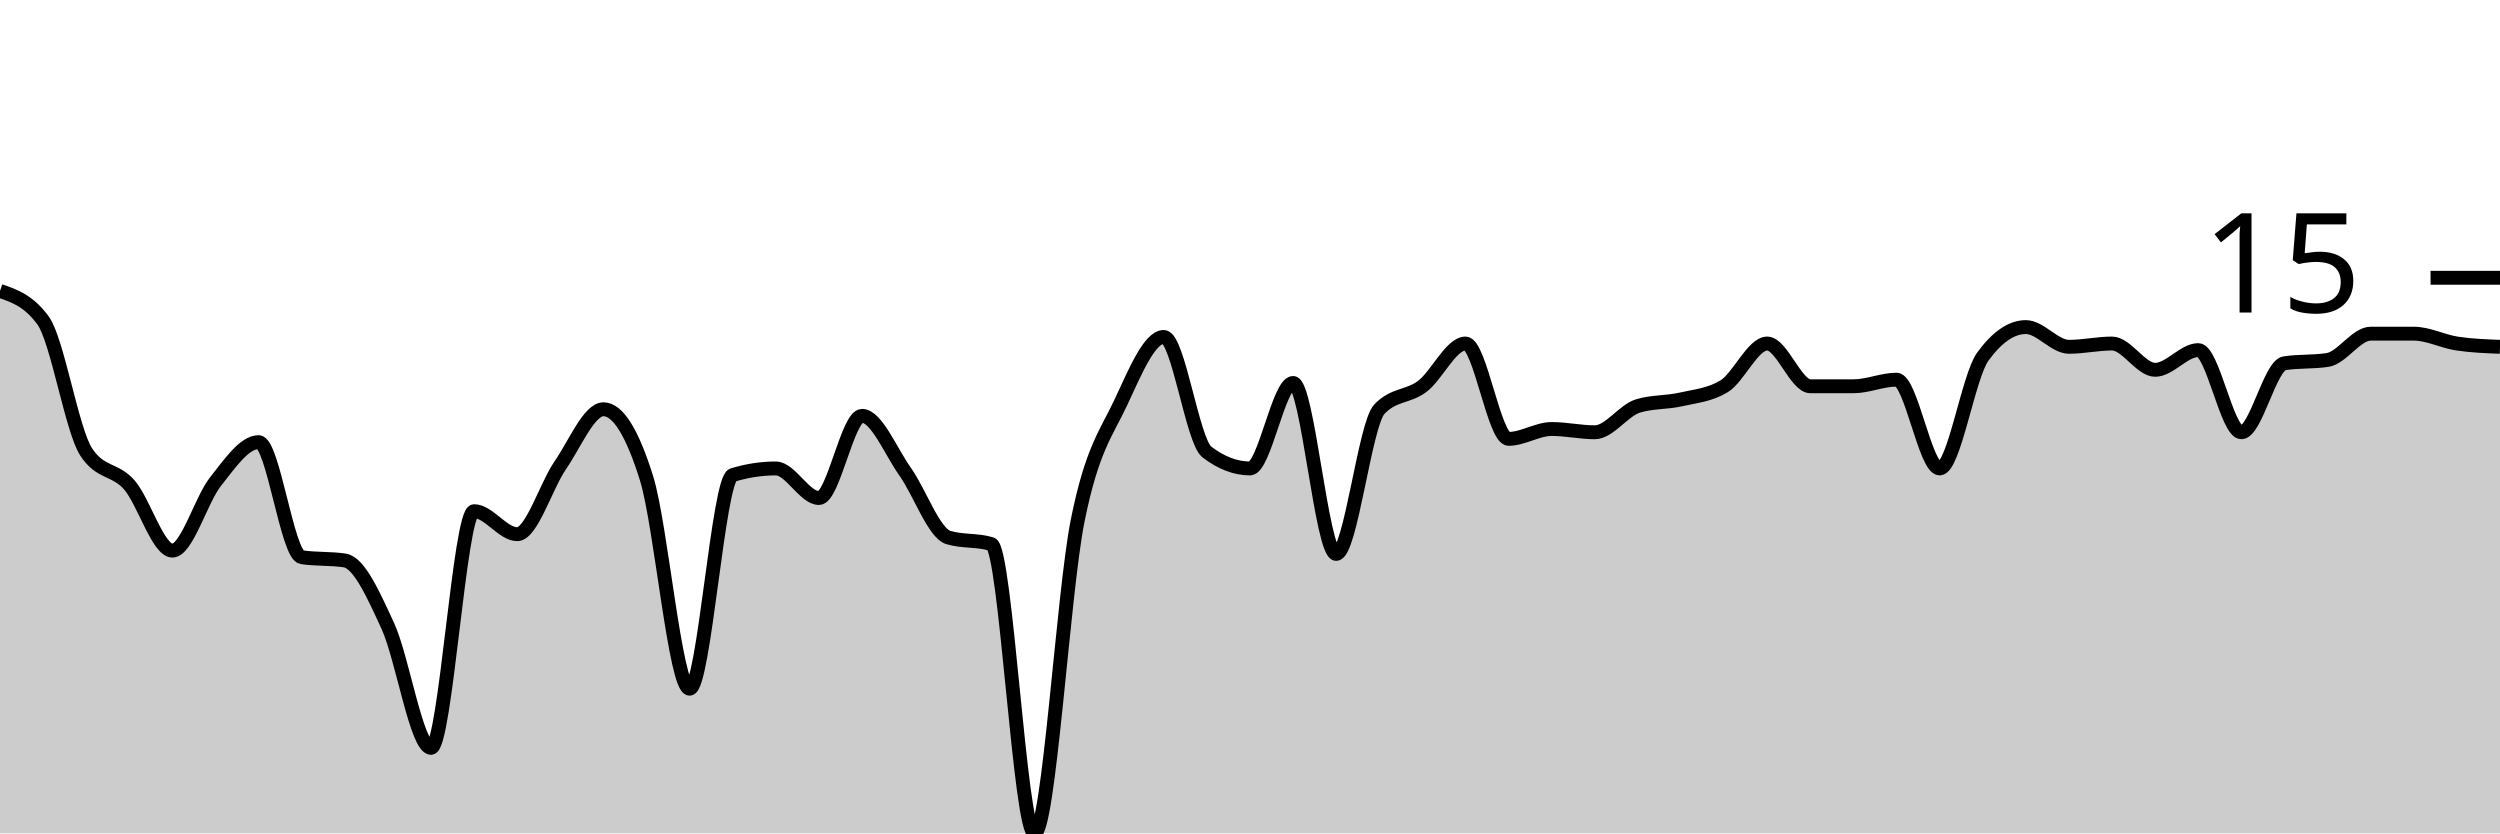
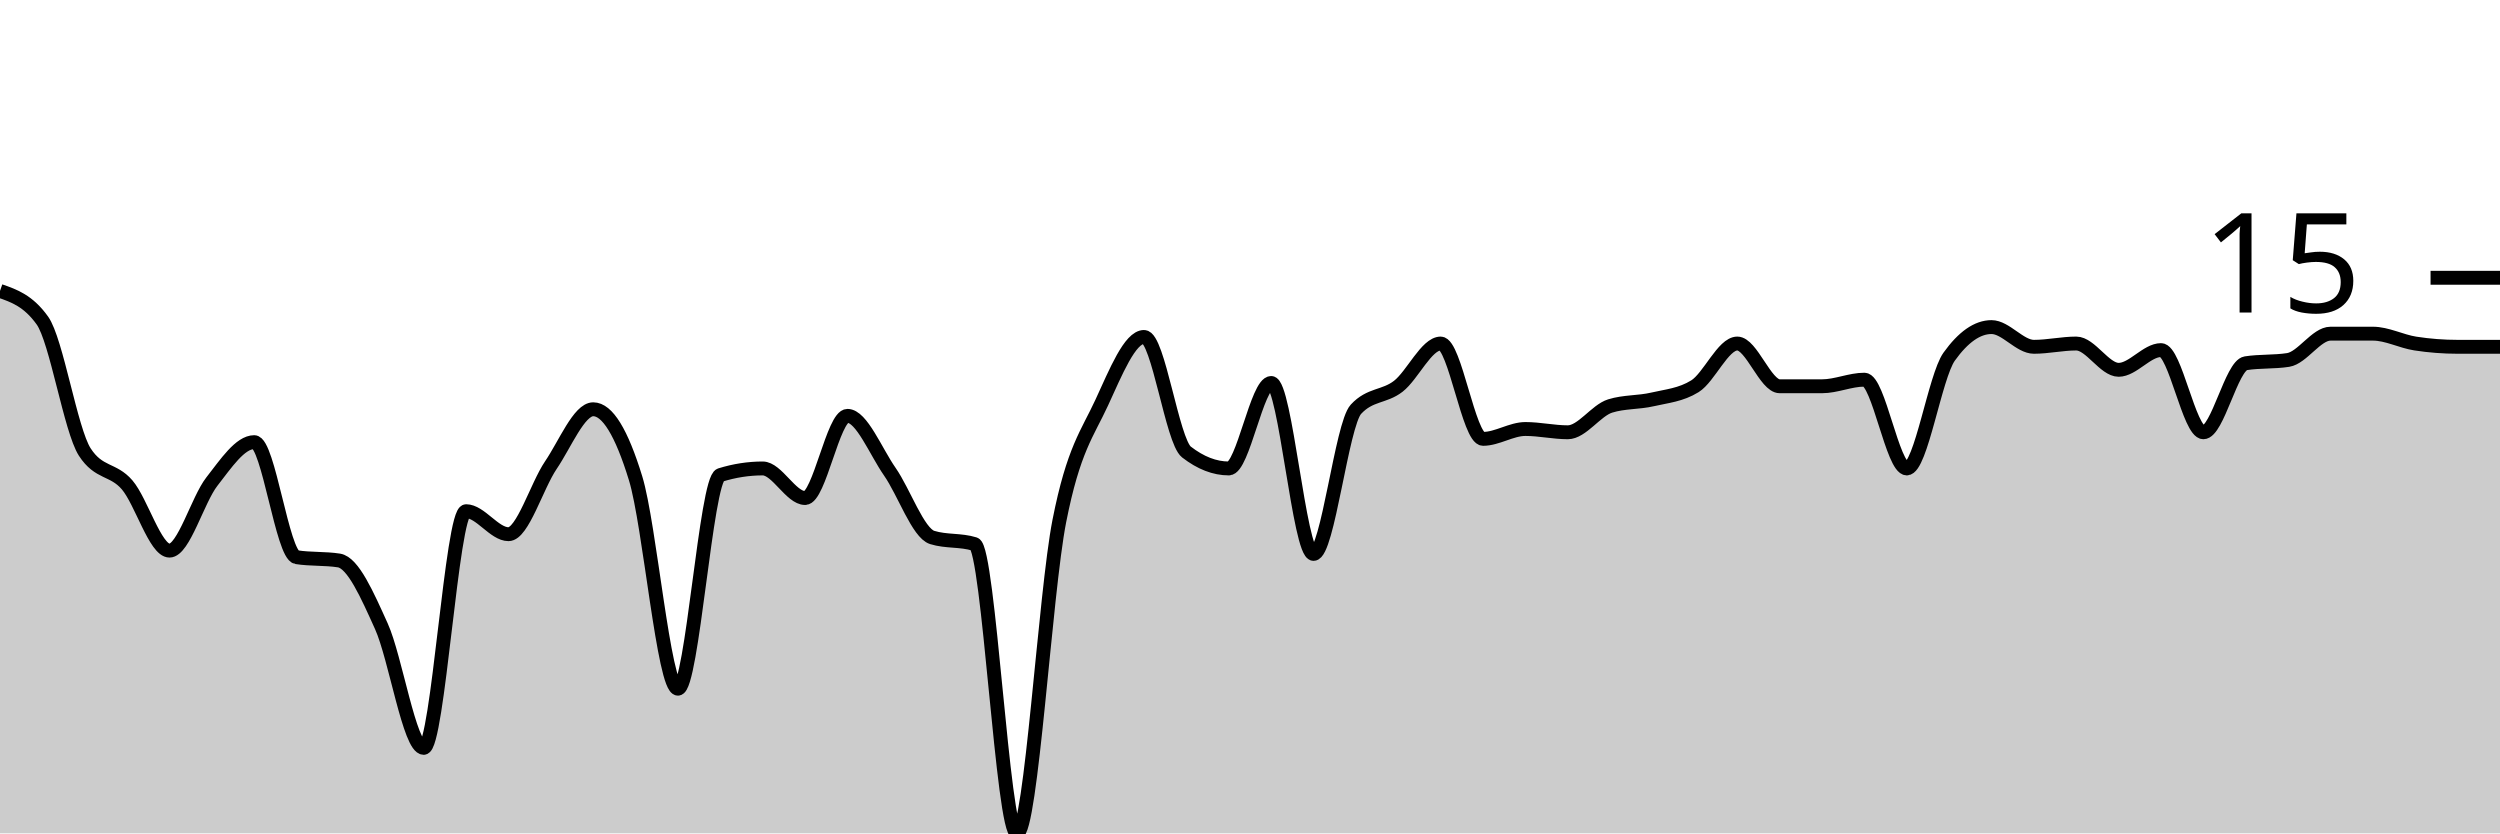
<svg xmlns="http://www.w3.org/2000/svg" viewBox="0 0 180 60">
  <g transform="translate(0,20)">
-     <path class="area" fill="rgba(0, 0, 0, 0.2)" d="M0,0.947C1.034,1.302,2.069,1.657,3.103,3.077C4.138,4.497,5.172,10.966,6.207,12.544C7.241,14.122,8.276,13.728,9.31,14.911C10.345,16.095,11.379,19.645,12.414,19.645C13.448,19.645,14.483,15.976,15.517,14.675C16.552,13.373,17.586,11.834,18.621,11.834C19.655,11.834,20.69,19.961,21.724,20.118C22.759,20.276,23.793,20.197,24.828,20.355C25.862,20.513,26.897,22.84,27.931,25.089C28.966,27.337,30,33.846,31.034,33.846C32.069,33.846,33.103,16.805,34.138,16.805C35.172,16.805,36.207,18.462,37.241,18.462C38.276,18.462,39.31,14.99,40.345,13.491C41.379,11.992,42.414,9.467,43.448,9.467C44.483,9.467,45.517,11.124,46.552,14.438C47.586,17.751,48.621,29.586,49.655,29.586C50.69,29.586,51.724,14.517,52.759,14.201C53.793,13.886,54.828,13.728,55.862,13.728C56.897,13.728,57.931,15.858,58.966,15.858C60,15.858,61.034,9.941,62.069,9.941C63.103,9.941,64.138,12.505,65.172,13.964C66.207,15.424,67.241,18.383,68.276,18.698C69.31,19.014,70.345,18.856,71.379,19.172C72.414,19.487,73.448,40,74.483,40C75.517,40,76.552,22.682,77.586,17.515C78.621,12.347,79.655,11.203,80.69,8.994C81.724,6.785,82.759,4.26,83.793,4.26C84.828,4.26,85.862,11.755,86.897,12.544C87.931,13.333,88.966,13.728,90,13.728C91.034,13.728,92.069,7.574,93.103,7.574C94.138,7.574,95.172,19.882,96.207,19.882C97.241,19.882,98.276,10.572,99.31,9.467C100.345,8.363,101.379,8.6,102.414,7.811C103.448,7.022,104.483,4.734,105.517,4.734C106.552,4.734,107.586,11.598,108.621,11.598C109.655,11.598,110.69,10.888,111.724,10.888C112.759,10.888,113.793,11.124,114.828,11.124C115.862,11.124,116.897,9.546,117.931,9.231C118.966,8.915,120,8.994,121.034,8.757C122.069,8.521,123.103,8.442,124.138,7.811C125.172,7.179,126.207,4.734,127.241,4.734C128.276,4.734,129.31,7.811,130.345,7.811C131.379,7.811,132.414,7.811,133.448,7.811C134.483,7.811,135.517,7.337,136.552,7.337C137.586,7.337,138.621,13.728,139.655,13.728C140.69,13.728,141.724,7.101,142.759,5.68C143.793,4.26,144.828,3.55,145.862,3.55C146.897,3.55,147.931,4.97,148.966,4.97C150,4.97,151.034,4.734,152.069,4.734C153.103,4.734,154.138,6.627,155.172,6.627C156.207,6.627,157.241,5.207,158.276,5.207C159.31,5.207,160.345,11.124,161.379,11.124C162.414,11.124,163.448,6.312,164.483,6.154C165.517,5.996,166.552,6.075,167.586,5.917C168.621,5.759,169.655,4.024,170.69,4.024C171.724,4.024,172.759,4.024,173.793,4.024C174.828,4.024,175.862,4.576,176.897,4.734C177.931,4.892,178.966,4.931,180,4.97L180,40C178.966,40,177.931,40,176.897,40C175.862,40,174.828,40,173.793,40C172.759,40,171.724,40,170.69,40C169.655,40,168.621,40,167.586,40C166.552,40,165.517,40,164.483,40C163.448,40,162.414,40,161.379,40C160.345,40,159.31,40,158.276,40C157.241,40,156.207,40,155.172,40C154.138,40,153.103,40,152.069,40C151.034,40,150,40,148.966,40C147.931,40,146.897,40,145.862,40C144.828,40,143.793,40,142.759,40C141.724,40,140.69,40,139.655,40C138.621,40,137.586,40,136.552,40C135.517,40,134.483,40,133.448,40C132.414,40,131.379,40,130.345,40C129.31,40,128.276,40,127.241,40C126.207,40,125.172,40,124.138,40C123.103,40,122.069,40,121.034,40C120,40,118.966,40,117.931,40C116.897,40,115.862,40,114.828,40C113.793,40,112.759,40,111.724,40C110.69,40,109.655,40,108.621,40C107.586,40,106.552,40,105.517,40C104.483,40,103.448,40,102.414,40C101.379,40,100.345,40,99.31,40C98.276,40,97.241,40,96.207,40C95.172,40,94.138,40,93.103,40C92.069,40,91.034,40,90,40C88.966,40,87.931,40,86.897,40C85.862,40,84.828,40,83.793,40C82.759,40,81.724,40,80.69,40C79.655,40,78.621,40,77.586,40C76.552,40,75.517,40,74.483,40C73.448,40,72.414,40,71.379,40C70.345,40,69.31,40,68.276,40C67.241,40,66.207,40,65.172,40C64.138,40,63.103,40,62.069,40C61.034,40,60,40,58.966,40C57.931,40,56.897,40,55.862,40C54.828,40,53.793,40,52.759,40C51.724,40,50.69,40,49.655,40C48.621,40,47.586,40,46.552,40C45.517,40,44.483,40,43.448,40C42.414,40,41.379,40,40.345,40C39.31,40,38.276,40,37.241,40C36.207,40,35.172,40,34.138,40C33.103,40,32.069,40,31.034,40C30,40,28.966,40,27.931,40C26.897,40,25.862,40,24.828,40C23.793,40,22.759,40,21.724,40C20.69,40,19.655,40,18.621,40C17.586,40,16.552,40,15.517,40C14.483,40,13.448,40,12.414,40C11.379,40,10.345,40,9.31,40C8.276,40,7.241,40,6.207,40C5.172,40,4.138,40,3.103,40C2.069,40,1.034,40,0,40Z" />
-     <path class="line" stroke="black" fill="none" d="M0,0.947C1.034,1.302,2.069,1.657,3.103,3.077C4.138,4.497,5.172,10.966,6.207,12.544C7.241,14.122,8.276,13.728,9.31,14.911C10.345,16.095,11.379,19.645,12.414,19.645C13.448,19.645,14.483,15.976,15.517,14.675C16.552,13.373,17.586,11.834,18.621,11.834C19.655,11.834,20.69,19.961,21.724,20.118C22.759,20.276,23.793,20.197,24.828,20.355C25.862,20.513,26.897,22.84,27.931,25.089C28.966,27.337,30,33.846,31.034,33.846C32.069,33.846,33.103,16.805,34.138,16.805C35.172,16.805,36.207,18.462,37.241,18.462C38.276,18.462,39.31,14.99,40.345,13.491C41.379,11.992,42.414,9.467,43.448,9.467C44.483,9.467,45.517,11.124,46.552,14.438C47.586,17.751,48.621,29.586,49.655,29.586C50.69,29.586,51.724,14.517,52.759,14.201C53.793,13.886,54.828,13.728,55.862,13.728C56.897,13.728,57.931,15.858,58.966,15.858C60,15.858,61.034,9.941,62.069,9.941C63.103,9.941,64.138,12.505,65.172,13.964C66.207,15.424,67.241,18.383,68.276,18.698C69.31,19.014,70.345,18.856,71.379,19.172C72.414,19.487,73.448,40,74.483,40C75.517,40,76.552,22.682,77.586,17.515C78.621,12.347,79.655,11.203,80.69,8.994C81.724,6.785,82.759,4.26,83.793,4.26C84.828,4.26,85.862,11.755,86.897,12.544C87.931,13.333,88.966,13.728,90,13.728C91.034,13.728,92.069,7.574,93.103,7.574C94.138,7.574,95.172,19.882,96.207,19.882C97.241,19.882,98.276,10.572,99.31,9.467C100.345,8.363,101.379,8.6,102.414,7.811C103.448,7.022,104.483,4.734,105.517,4.734C106.552,4.734,107.586,11.598,108.621,11.598C109.655,11.598,110.69,10.888,111.724,10.888C112.759,10.888,113.793,11.124,114.828,11.124C115.862,11.124,116.897,9.546,117.931,9.231C118.966,8.915,120,8.994,121.034,8.757C122.069,8.521,123.103,8.442,124.138,7.811C125.172,7.179,126.207,4.734,127.241,4.734C128.276,4.734,129.31,7.811,130.345,7.811C131.379,7.811,132.414,7.811,133.448,7.811C134.483,7.811,135.517,7.337,136.552,7.337C137.586,7.337,138.621,13.728,139.655,13.728C140.69,13.728,141.724,7.101,142.759,5.68C143.793,4.26,144.828,3.55,145.862,3.55C146.897,3.55,147.931,4.97,148.966,4.97C150,4.97,151.034,4.734,152.069,4.734C153.103,4.734,154.138,6.627,155.172,6.627C156.207,6.627,157.241,5.207,158.276,5.207C159.31,5.207,160.345,11.124,161.379,11.124C162.414,11.124,163.448,6.312,164.483,6.154C165.517,5.996,166.552,6.075,167.586,5.917C168.621,5.759,169.655,4.024,170.69,4.024C171.724,4.024,172.759,4.024,173.793,4.024C174.828,4.024,175.862,4.576,176.897,4.734C177.931,4.892,178.966,4.931,180,4.97" />
+     <path class="area" fill="rgba(0, 0, 0, 0.2)" d="M0,0.947C1.017,1.302,2.034,1.657,3.051,3.077C4.068,4.497,5.085,10.966,6.102,12.544C7.119,14.122,8.136,13.728,9.153,14.911C10.169,16.095,11.186,19.645,12.203,19.645C13.22,19.645,14.237,15.976,15.254,14.675C16.271,13.373,17.288,11.834,18.305,11.834C19.322,11.834,20.339,19.961,21.356,20.118C22.373,20.276,23.39,20.197,24.407,20.355C25.424,20.513,26.441,22.84,27.458,25.089C28.475,27.337,29.492,33.846,30.508,33.846C31.525,33.846,32.542,16.805,33.559,16.805C34.576,16.805,35.593,18.462,36.61,18.462C37.627,18.462,38.644,14.99,39.661,13.491C40.678,11.992,41.695,9.467,42.712,9.467C43.729,9.467,44.746,11.124,45.763,14.438C46.78,17.751,47.797,29.586,48.814,29.586C49.831,29.586,50.847,14.517,51.864,14.201C52.881,13.886,53.898,13.728,54.915,13.728C55.932,13.728,56.949,15.858,57.966,15.858C58.983,15.858,60,9.941,61.017,9.941C62.034,9.941,63.051,12.505,64.068,13.964C65.085,15.424,66.102,18.383,67.119,18.698C68.136,19.014,69.153,18.856,70.169,19.172C71.186,19.487,72.203,40,73.22,40C74.237,40,75.254,22.682,76.271,17.515C77.288,12.347,78.305,11.203,79.322,8.994C80.339,6.785,81.356,4.26,82.373,4.26C83.39,4.26,84.407,11.755,85.424,12.544C86.441,13.333,87.458,13.728,88.475,13.728C89.492,13.728,90.508,7.574,91.525,7.574C92.542,7.574,93.559,19.882,94.576,19.882C95.593,19.882,96.61,10.572,97.627,9.467C98.644,8.363,99.661,8.6,100.678,7.811C101.695,7.022,102.712,4.734,103.729,4.734C104.746,4.734,105.763,11.598,106.78,11.598C107.797,11.598,108.814,10.888,109.831,10.888C110.847,10.888,111.864,11.124,112.881,11.124C113.898,11.124,114.915,9.546,115.932,9.231C116.949,8.915,117.966,8.994,118.983,8.757C120,8.521,121.017,8.442,122.034,7.811C123.051,7.179,124.068,4.734,125.085,4.734C126.102,4.734,127.119,7.811,128.136,7.811C129.153,7.811,130.169,7.811,131.186,7.811C132.203,7.811,133.22,7.337,134.237,7.337C135.254,7.337,136.271,13.728,137.288,13.728C138.305,13.728,139.322,7.101,140.339,5.68C141.356,4.26,142.373,3.55,143.39,3.55C144.407,3.55,145.424,4.97,146.441,4.97C147.458,4.97,148.475,4.734,149.492,4.734C150.508,4.734,151.525,6.627,152.542,6.627C153.559,6.627,154.576,5.207,155.593,5.207C156.61,5.207,157.627,11.124,158.644,11.124C159.661,11.124,160.678,6.312,161.695,6.154C162.712,5.996,163.729,6.075,164.746,5.917C165.763,5.759,166.78,4.024,167.797,4.024C168.814,4.024,169.831,4.024,170.847,4.024C171.864,4.024,172.881,4.576,173.898,4.734C174.915,4.892,175.932,4.97,176.949,4.97C177.966,4.97,178.983,4.97,180,4.97L180,40C178.983,40,177.966,40,176.949,40C175.932,40,174.915,40,173.898,40C172.881,40,171.864,40,170.847,40C169.831,40,168.814,40,167.797,40C166.78,40,165.763,40,164.746,40C163.729,40,162.712,40,161.695,40C160.678,40,159.661,40,158.644,40C157.627,40,156.61,40,155.593,40C154.576,40,153.559,40,152.542,40C151.525,40,150.508,40,149.492,40C148.475,40,147.458,40,146.441,40C145.424,40,144.407,40,143.39,40C142.373,40,141.356,40,140.339,40C139.322,40,138.305,40,137.288,40C136.271,40,135.254,40,134.237,40C133.22,40,132.203,40,131.186,40C130.169,40,129.153,40,128.136,40C127.119,40,126.102,40,125.085,40C124.068,40,123.051,40,122.034,40C121.017,40,120,40,118.983,40C117.966,40,116.949,40,115.932,40C114.915,40,113.898,40,112.881,40C111.864,40,110.847,40,109.831,40C108.814,40,107.797,40,106.78,40C105.763,40,104.746,40,103.729,40C102.712,40,101.695,40,100.678,40C99.661,40,98.644,40,97.627,40C96.61,40,95.593,40,94.576,40C93.559,40,92.542,40,91.525,40C90.508,40,89.492,40,88.475,40C87.458,40,86.441,40,85.424,40C84.407,40,83.39,40,82.373,40C81.356,40,80.339,40,79.322,40C78.305,40,77.288,40,76.271,40C75.254,40,74.237,40,73.22,40C72.203,40,71.186,40,70.169,40C69.153,40,68.136,40,67.119,40C66.102,40,65.085,40,64.068,40C63.051,40,62.034,40,61.017,40C60,40,58.983,40,57.966,40C56.949,40,55.932,40,54.915,40C53.898,40,52.881,40,51.864,40C50.847,40,49.831,40,48.814,40C47.797,40,46.78,40,45.763,40C44.746,40,43.729,40,42.712,40C41.695,40,40.678,40,39.661,40C38.644,40,37.627,40,36.61,40C35.593,40,34.576,40,33.559,40C32.542,40,31.525,40,30.508,40C29.492,40,28.475,40,27.458,40C26.441,40,25.424,40,24.407,40C23.39,40,22.373,40,21.356,40C20.339,40,19.322,40,18.305,40C17.288,40,16.271,40,15.254,40C14.237,40,13.22,40,12.203,40C11.186,40,10.169,40,9.153,40C8.136,40,7.119,40,6.102,40C5.085,40,4.068,40,3.051,40C2.034,40,1.017,40,0,40Z" />
+     <path class="line" stroke="black" fill="none" d="M0,0.947C1.017,1.302,2.034,1.657,3.051,3.077C4.068,4.497,5.085,10.966,6.102,12.544C7.119,14.122,8.136,13.728,9.153,14.911C10.169,16.095,11.186,19.645,12.203,19.645C13.22,19.645,14.237,15.976,15.254,14.675C16.271,13.373,17.288,11.834,18.305,11.834C19.322,11.834,20.339,19.961,21.356,20.118C22.373,20.276,23.39,20.197,24.407,20.355C25.424,20.513,26.441,22.84,27.458,25.089C28.475,27.337,29.492,33.846,30.508,33.846C31.525,33.846,32.542,16.805,33.559,16.805C34.576,16.805,35.593,18.462,36.61,18.462C37.627,18.462,38.644,14.99,39.661,13.491C40.678,11.992,41.695,9.467,42.712,9.467C43.729,9.467,44.746,11.124,45.763,14.438C46.78,17.751,47.797,29.586,48.814,29.586C49.831,29.586,50.847,14.517,51.864,14.201C52.881,13.886,53.898,13.728,54.915,13.728C55.932,13.728,56.949,15.858,57.966,15.858C58.983,15.858,60,9.941,61.017,9.941C62.034,9.941,63.051,12.505,64.068,13.964C65.085,15.424,66.102,18.383,67.119,18.698C68.136,19.014,69.153,18.856,70.169,19.172C71.186,19.487,72.203,40,73.22,40C74.237,40,75.254,22.682,76.271,17.515C77.288,12.347,78.305,11.203,79.322,8.994C80.339,6.785,81.356,4.26,82.373,4.26C83.39,4.26,84.407,11.755,85.424,12.544C86.441,13.333,87.458,13.728,88.475,13.728C89.492,13.728,90.508,7.574,91.525,7.574C92.542,7.574,93.559,19.882,94.576,19.882C95.593,19.882,96.61,10.572,97.627,9.467C98.644,8.363,99.661,8.6,100.678,7.811C101.695,7.022,102.712,4.734,103.729,4.734C104.746,4.734,105.763,11.598,106.78,11.598C107.797,11.598,108.814,10.888,109.831,10.888C110.847,10.888,111.864,11.124,112.881,11.124C113.898,11.124,114.915,9.546,115.932,9.231C116.949,8.915,117.966,8.994,118.983,8.757C120,8.521,121.017,8.442,122.034,7.811C123.051,7.179,124.068,4.734,125.085,4.734C126.102,4.734,127.119,7.811,128.136,7.811C129.153,7.811,130.169,7.811,131.186,7.811C132.203,7.811,133.22,7.337,134.237,7.337C135.254,7.337,136.271,13.728,137.288,13.728C138.305,13.728,139.322,7.101,140.339,5.68C141.356,4.26,142.373,3.55,143.39,3.55C144.407,3.55,145.424,4.97,146.441,4.97C147.458,4.97,148.475,4.734,149.492,4.734C150.508,4.734,151.525,6.627,152.542,6.627C153.559,6.627,154.576,5.207,155.593,5.207C156.61,5.207,157.627,11.124,158.644,11.124C159.661,11.124,160.678,6.312,161.695,6.154C162.712,5.996,163.729,6.075,164.746,5.917C165.763,5.759,166.78,4.024,167.797,4.024C168.814,4.024,169.831,4.024,170.847,4.024C171.864,4.024,172.881,4.576,173.898,4.734C174.915,4.892,175.932,4.97,176.949,4.97C177.966,4.97,178.983,4.97,180,4.97" />
    <path class="axis-ceiling" stroke-width="1" stroke="black" fill="none" d="M175,0L180,0" />
    <text class="axis-ceiling-label" font-family="sans-serif" text-anchor="end" font-size="10px" x="170" y="2.5">15</text>
  </g>
</svg>
